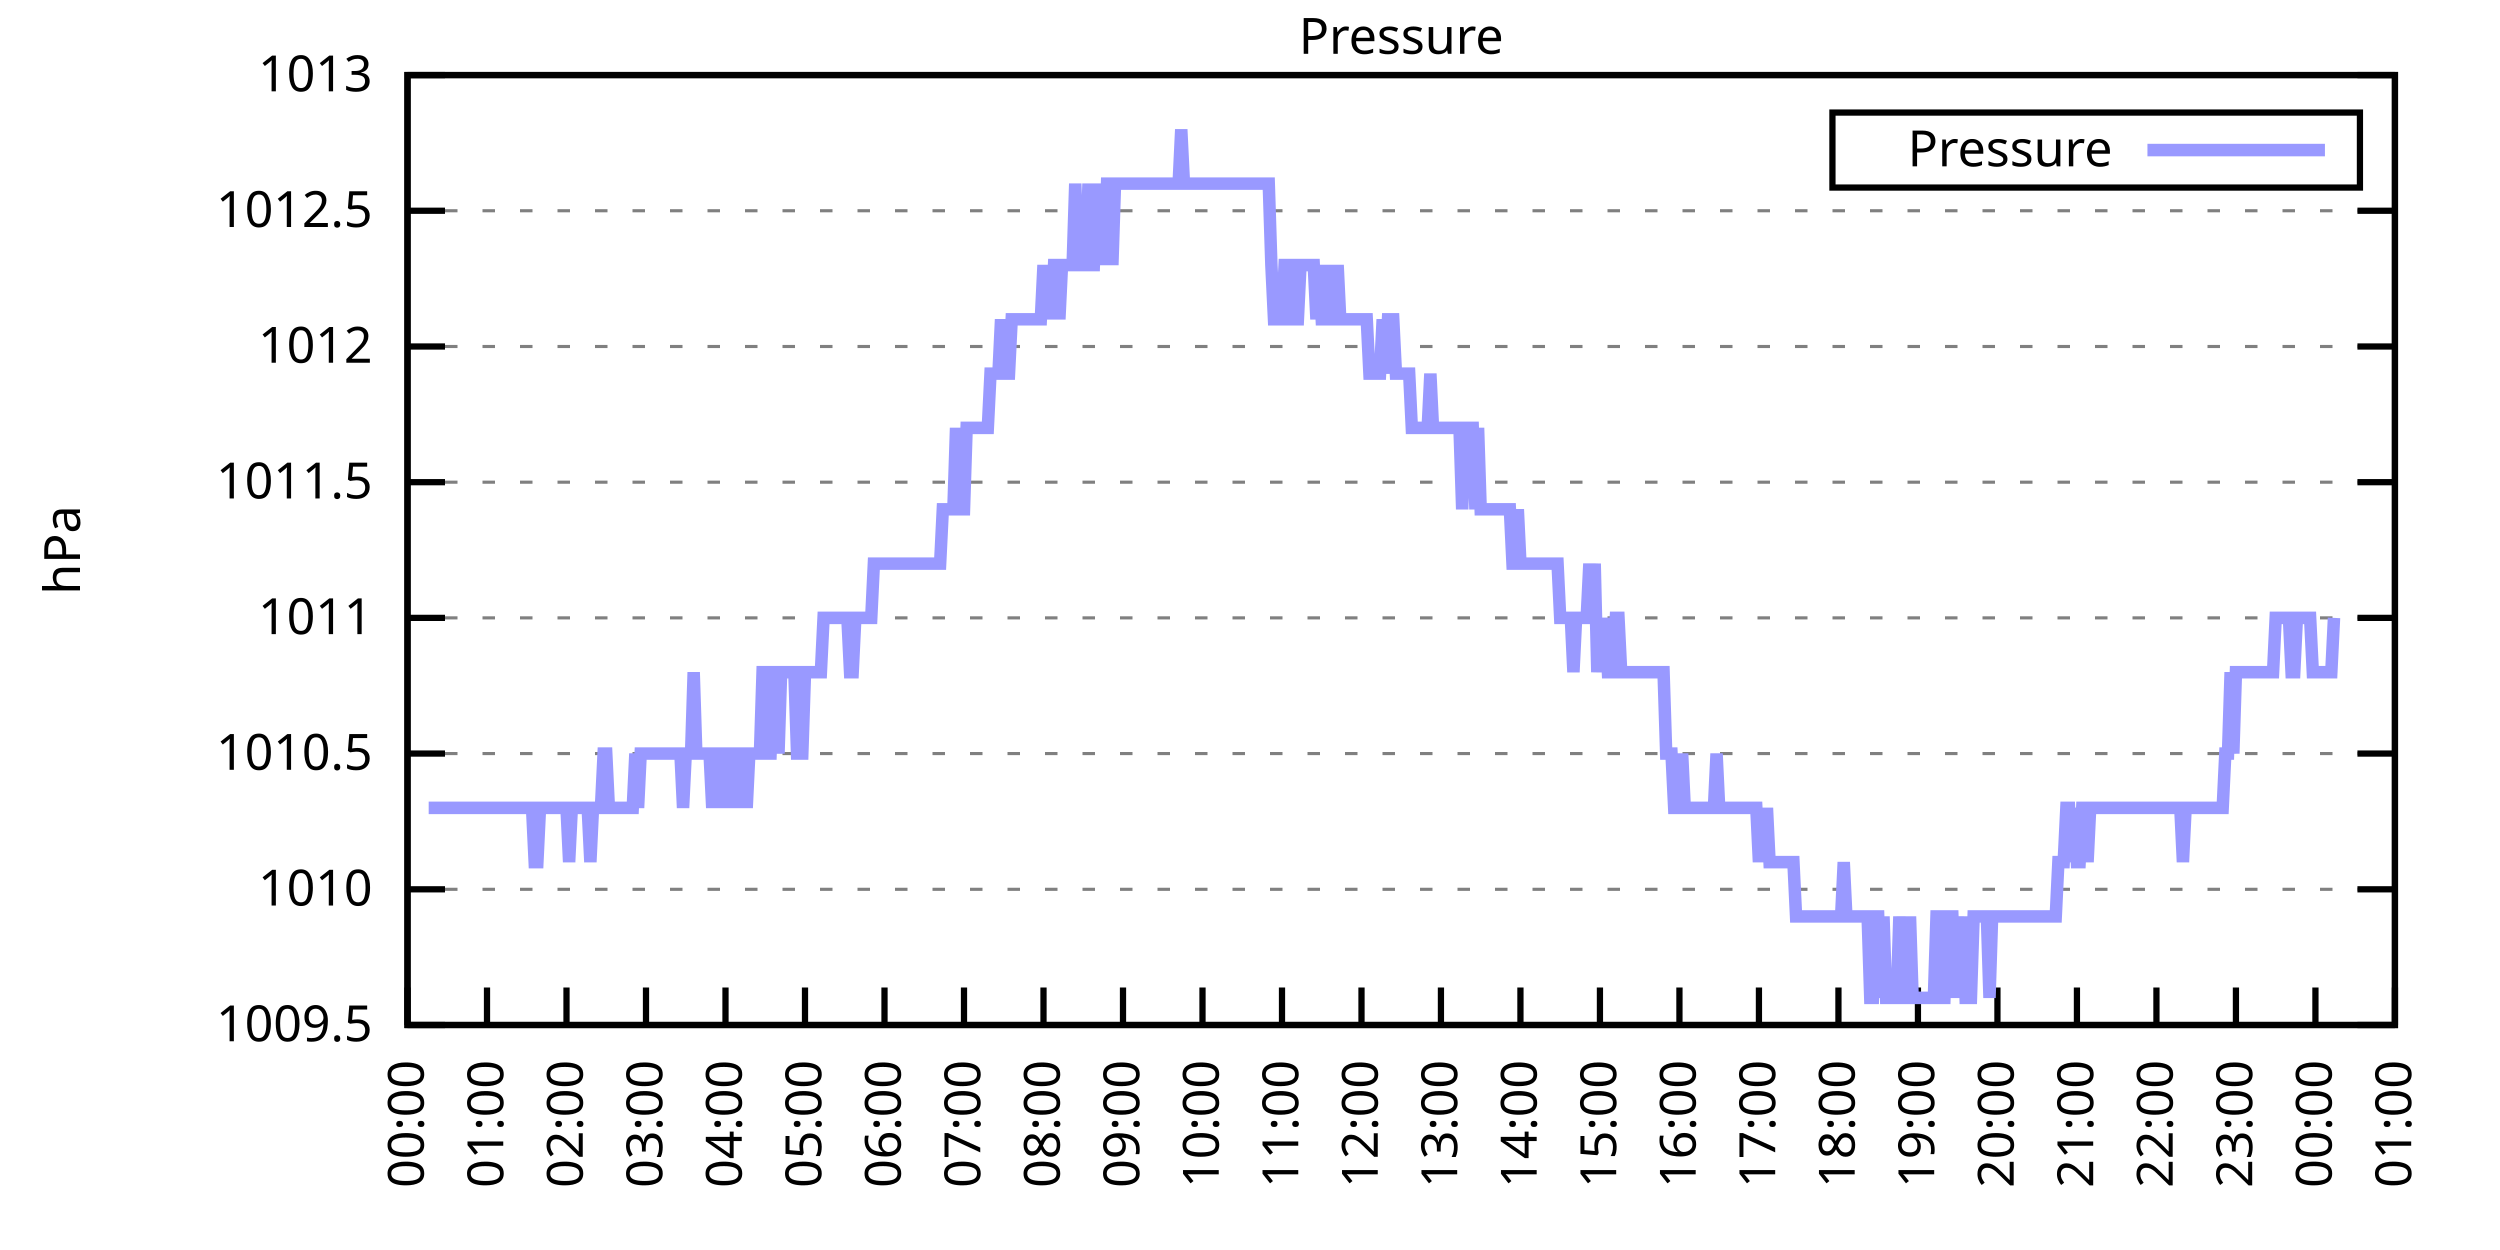
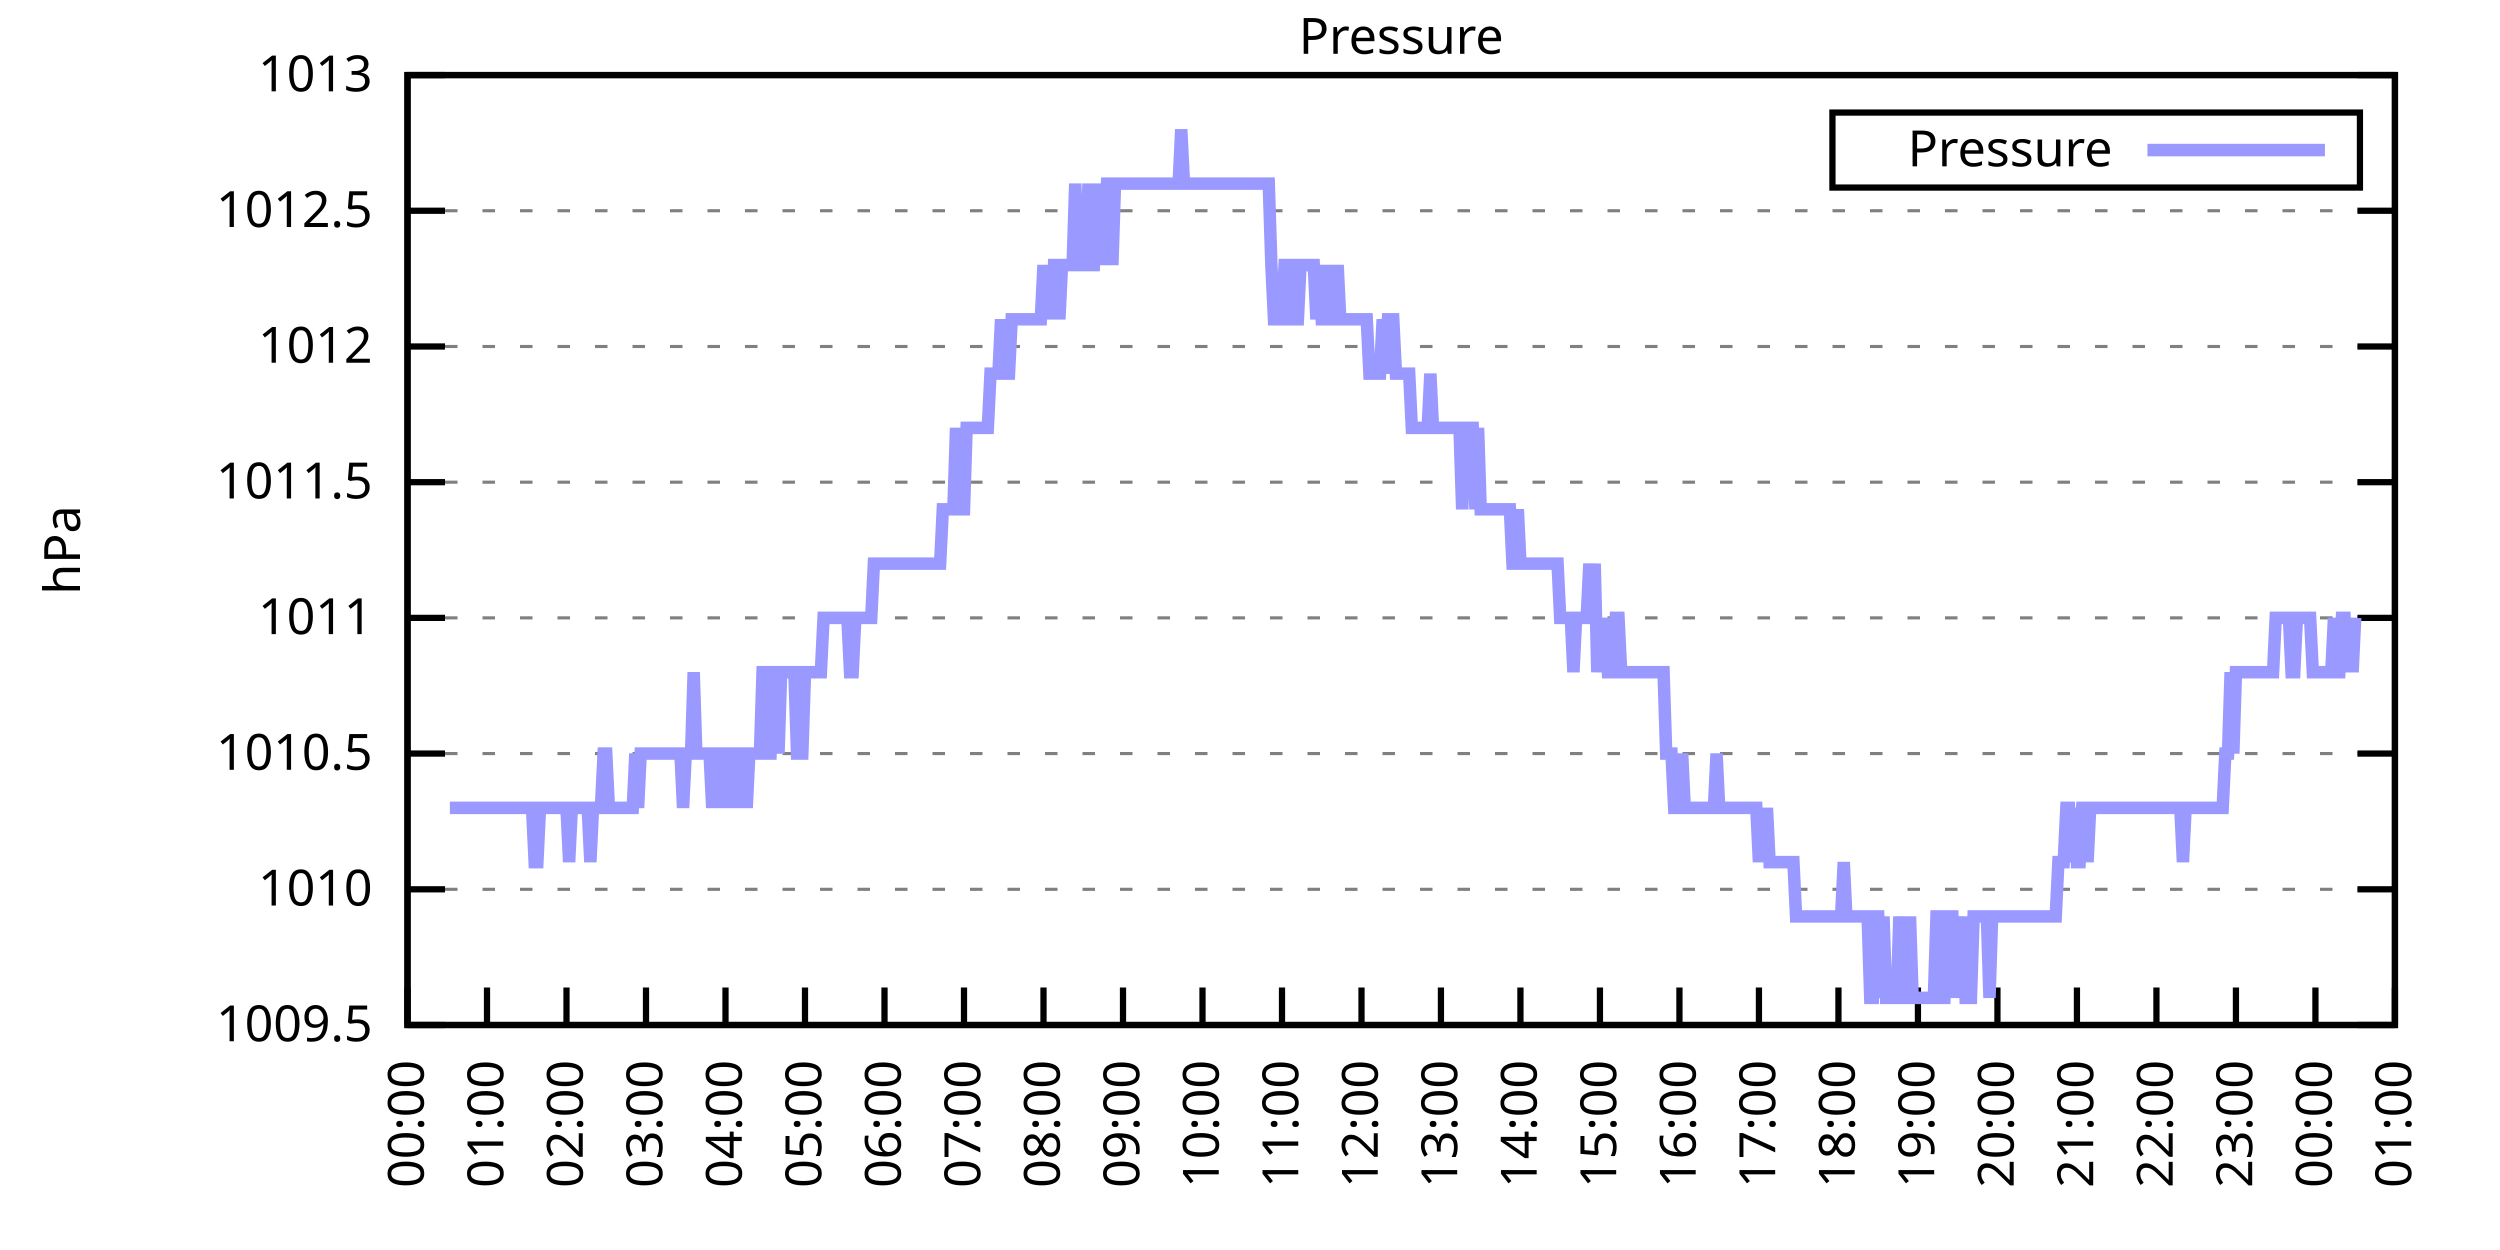
<svg xmlns="http://www.w3.org/2000/svg" xmlns:xlink="http://www.w3.org/1999/xlink" width="400" height="200" viewBox="0 0 400 200">
  <g id="gnuplot_canvas">
    <rect x="0" y="0" width="400" height="200" fill="none" />
    <defs>
      <circle id="gpDot" r="0.5" stroke-width="0.5" stroke="currentColor" />
      <path id="gpPt0" stroke-width="0.333" stroke="currentColor" d="M-1,0 h2 M0,-1 v2" />
      <path id="gpPt1" stroke-width="0.333" stroke="currentColor" d="M-1,-1 L1,1 M1,-1 L-1,1" />
      <path id="gpPt2" stroke-width="0.333" stroke="currentColor" d="M-1,0 L1,0 M0,-1 L0,1 M-1,-1 L1,1 M-1,1 L1,-1" />
      <rect id="gpPt3" stroke-width="0.333" stroke="currentColor" x="-1" y="-1" width="2" height="2" />
      <rect id="gpPt4" stroke-width="0.333" stroke="currentColor" fill="currentColor" x="-1" y="-1" width="2" height="2" />
      <circle id="gpPt5" stroke-width="0.333" stroke="currentColor" cx="0" cy="0" r="1" />
      <use xlink:href="#gpPt5" id="gpPt6" fill="currentColor" stroke="none" />
      <path id="gpPt7" stroke-width="0.333" stroke="currentColor" d="M0,-1.33 L-1.33,0.67 L1.33,0.67 z" />
      <use xlink:href="#gpPt7" id="gpPt8" fill="currentColor" stroke="none" />
      <use xlink:href="#gpPt7" id="gpPt9" stroke="currentColor" transform="rotate(180)" />
      <use xlink:href="#gpPt9" id="gpPt10" fill="currentColor" stroke="none" />
      <use xlink:href="#gpPt3" id="gpPt11" stroke="currentColor" transform="rotate(45)" />
      <use xlink:href="#gpPt11" id="gpPt12" fill="currentColor" stroke="none" />
      <path id="gpPt13" stroke-width="0.333" stroke="currentColor" d="M0,1.330 L1.265,0.411 L0.782,-1.067 L-0.782,-1.076 L-1.265,0.411 z" />
      <use xlink:href="#gpPt13" id="gpPt14" fill="currentColor" stroke="none" />
      <filter id="textbox" filterUnits="objectBoundingBox" x="0" y="0" height="1" width="1">
        <feFlood flood-color="white" flood-opacity="1" result="bgnd" />
        <feComposite in="SourceGraphic" in2="bgnd" operator="atop" />
      </filter>
      <filter id="greybox" filterUnits="objectBoundingBox" x="0" y="0" height="1" width="1">
        <feFlood flood-color="lightgrey" flood-opacity="1" result="grey" />
        <feComposite in="SourceGraphic" in2="grey" operator="atop" />
      </filter>
    </defs>
    <g fill="none" color="white" stroke="currentColor" stroke-width="1.00" stroke-linecap="butt" stroke-linejoin="miter">
</g>
    <g fill="none" color="black" stroke="currentColor" stroke-width="1.00" stroke-linecap="butt" stroke-linejoin="miter">
      <g stroke="none" shape-rendering="crispEdges">
        <polygon fill="rgb(255, 255, 255)" points="65.20,164.00 383.18,164.00 383.18,12.02 65.20,12.02 " />
      </g>
    </g>
    <g fill="none" color="black" stroke="currentColor" stroke-width="1.00" stroke-linecap="butt" stroke-linejoin="miter">
</g>
    <g fill="none" color="black" stroke="black" stroke-width="0.50" stroke-linecap="butt" stroke-linejoin="miter">
</g>
    <g fill="none" color="gray" stroke="currentColor" stroke-width="0.50" stroke-linecap="butt" stroke-linejoin="miter">
      <path stroke="gray" stroke-dasharray="2,4" class="gridline" d="M65.20,164.00 L383.19,164.00  " />
    </g>
    <g fill="none" color="gray" stroke="gray" stroke-width="1.00" stroke-linecap="butt" stroke-linejoin="miter">
</g>
    <g fill="none" color="black" stroke="currentColor" stroke-width="1.00" stroke-linecap="butt" stroke-linejoin="miter">
      <path stroke="black" d="M65.20,164.00 L71.20,164.00 M383.19,164.00 L377.19,164.00  " />
      <g transform="translate(59.60,166.60)" stroke="none" fill="black" font-family="Sans" font-size="8.00" text-anchor="end">
        <text>
          <tspan font-family="Sans"> 1009.5</tspan>
        </text>
      </g>
    </g>
    <g fill="none" color="black" stroke="currentColor" stroke-width="1.00" stroke-linecap="butt" stroke-linejoin="miter">
</g>
    <g fill="none" color="black" stroke="black" stroke-width="0.50" stroke-linecap="butt" stroke-linejoin="miter">
</g>
    <g fill="none" color="gray" stroke="currentColor" stroke-width="0.50" stroke-linecap="butt" stroke-linejoin="miter">
      <path stroke="gray" stroke-dasharray="2,4" class="gridline" d="M65.20,142.29 L383.19,142.29  " />
    </g>
    <g fill="none" color="gray" stroke="gray" stroke-width="1.00" stroke-linecap="butt" stroke-linejoin="miter">
</g>
    <g fill="none" color="black" stroke="currentColor" stroke-width="1.00" stroke-linecap="butt" stroke-linejoin="miter">
      <path stroke="black" d="M65.20,142.29 L71.20,142.29 M383.19,142.29 L377.19,142.29  " />
      <g transform="translate(59.60,144.89)" stroke="none" fill="black" font-family="Sans" font-size="8.00" text-anchor="end">
        <text>
          <tspan font-family="Sans"> 1010</tspan>
        </text>
      </g>
    </g>
    <g fill="none" color="black" stroke="currentColor" stroke-width="1.00" stroke-linecap="butt" stroke-linejoin="miter">
</g>
    <g fill="none" color="black" stroke="black" stroke-width="0.50" stroke-linecap="butt" stroke-linejoin="miter">
</g>
    <g fill="none" color="gray" stroke="currentColor" stroke-width="0.50" stroke-linecap="butt" stroke-linejoin="miter">
      <path stroke="gray" stroke-dasharray="2,4" class="gridline" d="M65.20,120.57 L383.19,120.57  " />
    </g>
    <g fill="none" color="gray" stroke="gray" stroke-width="1.00" stroke-linecap="butt" stroke-linejoin="miter">
</g>
    <g fill="none" color="black" stroke="currentColor" stroke-width="1.00" stroke-linecap="butt" stroke-linejoin="miter">
      <path stroke="black" d="M65.20,120.57 L71.20,120.57 M383.19,120.57 L377.19,120.57  " />
      <g transform="translate(59.60,123.17)" stroke="none" fill="black" font-family="Sans" font-size="8.00" text-anchor="end">
        <text>
          <tspan font-family="Sans"> 1010.5</tspan>
        </text>
      </g>
    </g>
    <g fill="none" color="black" stroke="currentColor" stroke-width="1.00" stroke-linecap="butt" stroke-linejoin="miter">
</g>
    <g fill="none" color="black" stroke="black" stroke-width="0.50" stroke-linecap="butt" stroke-linejoin="miter">
</g>
    <g fill="none" color="gray" stroke="currentColor" stroke-width="0.50" stroke-linecap="butt" stroke-linejoin="miter">
      <path stroke="gray" stroke-dasharray="2,4" class="gridline" d="M65.20,98.86 L383.19,98.86  " />
    </g>
    <g fill="none" color="gray" stroke="gray" stroke-width="1.00" stroke-linecap="butt" stroke-linejoin="miter">
</g>
    <g fill="none" color="black" stroke="currentColor" stroke-width="1.00" stroke-linecap="butt" stroke-linejoin="miter">
      <path stroke="black" d="M65.20,98.86 L71.20,98.86 M383.19,98.86 L377.19,98.86  " />
      <g transform="translate(59.60,101.46)" stroke="none" fill="black" font-family="Sans" font-size="8.00" text-anchor="end">
        <text>
          <tspan font-family="Sans"> 1011</tspan>
        </text>
      </g>
    </g>
    <g fill="none" color="black" stroke="currentColor" stroke-width="1.00" stroke-linecap="butt" stroke-linejoin="miter">
</g>
    <g fill="none" color="black" stroke="black" stroke-width="0.50" stroke-linecap="butt" stroke-linejoin="miter">
</g>
    <g fill="none" color="gray" stroke="currentColor" stroke-width="0.50" stroke-linecap="butt" stroke-linejoin="miter">
      <path stroke="gray" stroke-dasharray="2,4" class="gridline" d="M65.20,77.15 L383.19,77.15  " />
    </g>
    <g fill="none" color="gray" stroke="gray" stroke-width="1.00" stroke-linecap="butt" stroke-linejoin="miter">
</g>
    <g fill="none" color="black" stroke="currentColor" stroke-width="1.00" stroke-linecap="butt" stroke-linejoin="miter">
      <path stroke="black" d="M65.20,77.15 L71.20,77.15 M383.19,77.15 L377.19,77.15  " />
      <g transform="translate(59.60,79.75)" stroke="none" fill="black" font-family="Sans" font-size="8.00" text-anchor="end">
        <text>
          <tspan font-family="Sans"> 1011.5</tspan>
        </text>
      </g>
    </g>
    <g fill="none" color="black" stroke="currentColor" stroke-width="1.00" stroke-linecap="butt" stroke-linejoin="miter">
</g>
    <g fill="none" color="black" stroke="black" stroke-width="0.50" stroke-linecap="butt" stroke-linejoin="miter">
</g>
    <g fill="none" color="gray" stroke="currentColor" stroke-width="0.50" stroke-linecap="butt" stroke-linejoin="miter">
      <path stroke="gray" stroke-dasharray="2,4" class="gridline" d="M65.20,55.44 L383.19,55.44  " />
    </g>
    <g fill="none" color="gray" stroke="gray" stroke-width="1.00" stroke-linecap="butt" stroke-linejoin="miter">
</g>
    <g fill="none" color="black" stroke="currentColor" stroke-width="1.00" stroke-linecap="butt" stroke-linejoin="miter">
      <path stroke="black" d="M65.20,55.44 L71.20,55.44 M383.19,55.44 L377.19,55.44  " />
      <g transform="translate(59.60,58.04)" stroke="none" fill="black" font-family="Sans" font-size="8.00" text-anchor="end">
        <text>
          <tspan font-family="Sans"> 1012</tspan>
        </text>
      </g>
    </g>
    <g fill="none" color="black" stroke="currentColor" stroke-width="1.00" stroke-linecap="butt" stroke-linejoin="miter">
</g>
    <g fill="none" color="black" stroke="black" stroke-width="0.50" stroke-linecap="butt" stroke-linejoin="miter">
</g>
    <g fill="none" color="gray" stroke="currentColor" stroke-width="0.50" stroke-linecap="butt" stroke-linejoin="miter">
      <path stroke="gray" stroke-dasharray="2,4" class="gridline" d="M65.20,33.72 L383.19,33.72  " />
    </g>
    <g fill="none" color="gray" stroke="gray" stroke-width="1.00" stroke-linecap="butt" stroke-linejoin="miter">
</g>
    <g fill="none" color="black" stroke="currentColor" stroke-width="1.00" stroke-linecap="butt" stroke-linejoin="miter">
      <path stroke="black" d="M65.20,33.72 L71.20,33.72 M383.19,33.72 L377.19,33.72  " />
      <g transform="translate(59.60,36.32)" stroke="none" fill="black" font-family="Sans" font-size="8.00" text-anchor="end">
        <text>
          <tspan font-family="Sans"> 1012.5</tspan>
        </text>
      </g>
    </g>
    <g fill="none" color="black" stroke="currentColor" stroke-width="1.00" stroke-linecap="butt" stroke-linejoin="miter">
</g>
    <g fill="none" color="black" stroke="black" stroke-width="0.50" stroke-linecap="butt" stroke-linejoin="miter">
</g>
    <g fill="none" color="gray" stroke="currentColor" stroke-width="0.50" stroke-linecap="butt" stroke-linejoin="miter">
      <path stroke="gray" stroke-dasharray="2,4" class="gridline" d="M65.20,12.01 L383.19,12.01  " />
    </g>
    <g fill="none" color="gray" stroke="gray" stroke-width="1.00" stroke-linecap="butt" stroke-linejoin="miter">
</g>
    <g fill="none" color="black" stroke="currentColor" stroke-width="1.00" stroke-linecap="butt" stroke-linejoin="miter">
      <path stroke="black" d="M65.20,12.01 L71.20,12.01 M383.19,12.01 L377.19,12.01  " />
      <g transform="translate(59.60,14.61)" stroke="none" fill="black" font-family="Sans" font-size="8.00" text-anchor="end">
        <text>
          <tspan font-family="Sans"> 1013</tspan>
        </text>
      </g>
    </g>
    <g fill="none" color="black" stroke="currentColor" stroke-width="1.00" stroke-linecap="butt" stroke-linejoin="miter">
      <path stroke="black" d="M65.20,164.00 L65.20,158.00  " />
      <g transform="translate(67.80,169.60) rotate(270.00)" stroke="none" fill="black" font-family="Sans" font-size="8.00" text-anchor="end">
        <text>
          <tspan font-family="Sans">00:00</tspan>
        </text>
      </g>
    </g>
    <g fill="none" color="black" stroke="currentColor" stroke-width="1.00" stroke-linecap="butt" stroke-linejoin="miter">
      <path stroke="black" d="M77.92,164.00 L77.92,158.00  " />
      <g transform="translate(80.52,169.60) rotate(270.00)" stroke="none" fill="black" font-family="Sans" font-size="8.00" text-anchor="end">
        <text>
          <tspan font-family="Sans">01:00</tspan>
        </text>
      </g>
    </g>
    <g fill="none" color="black" stroke="currentColor" stroke-width="1.00" stroke-linecap="butt" stroke-linejoin="miter">
      <path stroke="black" d="M90.64,164.00 L90.64,158.00  " />
      <g transform="translate(93.24,169.60) rotate(270.00)" stroke="none" fill="black" font-family="Sans" font-size="8.00" text-anchor="end">
        <text>
          <tspan font-family="Sans">02:00</tspan>
        </text>
      </g>
    </g>
    <g fill="none" color="black" stroke="currentColor" stroke-width="1.00" stroke-linecap="butt" stroke-linejoin="miter">
      <path stroke="black" d="M103.36,164.00 L103.36,158.00  " />
      <g transform="translate(105.96,169.60) rotate(270.00)" stroke="none" fill="black" font-family="Sans" font-size="8.00" text-anchor="end">
        <text>
          <tspan font-family="Sans">03:00</tspan>
        </text>
      </g>
    </g>
    <g fill="none" color="black" stroke="currentColor" stroke-width="1.00" stroke-linecap="butt" stroke-linejoin="miter">
      <path stroke="black" d="M116.08,164.00 L116.08,158.00  " />
      <g transform="translate(118.68,169.60) rotate(270.00)" stroke="none" fill="black" font-family="Sans" font-size="8.00" text-anchor="end">
        <text>
          <tspan font-family="Sans">04:00</tspan>
        </text>
      </g>
    </g>
    <g fill="none" color="black" stroke="currentColor" stroke-width="1.00" stroke-linecap="butt" stroke-linejoin="miter">
      <path stroke="black" d="M128.80,164.00 L128.80,158.00  " />
      <g transform="translate(131.40,169.60) rotate(270.00)" stroke="none" fill="black" font-family="Sans" font-size="8.00" text-anchor="end">
        <text>
          <tspan font-family="Sans">05:00</tspan>
        </text>
      </g>
    </g>
    <g fill="none" color="black" stroke="currentColor" stroke-width="1.00" stroke-linecap="butt" stroke-linejoin="miter">
      <path stroke="black" d="M141.52,164.00 L141.52,158.00  " />
      <g transform="translate(144.12,169.60) rotate(270.00)" stroke="none" fill="black" font-family="Sans" font-size="8.00" text-anchor="end">
        <text>
          <tspan font-family="Sans">06:00</tspan>
        </text>
      </g>
    </g>
    <g fill="none" color="black" stroke="currentColor" stroke-width="1.00" stroke-linecap="butt" stroke-linejoin="miter">
      <path stroke="black" d="M154.24,164.00 L154.24,158.00  " />
      <g transform="translate(156.84,169.60) rotate(270.00)" stroke="none" fill="black" font-family="Sans" font-size="8.00" text-anchor="end">
        <text>
          <tspan font-family="Sans">07:00</tspan>
        </text>
      </g>
    </g>
    <g fill="none" color="black" stroke="currentColor" stroke-width="1.00" stroke-linecap="butt" stroke-linejoin="miter">
      <path stroke="black" d="M166.96,164.00 L166.96,158.00  " />
      <g transform="translate(169.56,169.60) rotate(270.00)" stroke="none" fill="black" font-family="Sans" font-size="8.00" text-anchor="end">
        <text>
          <tspan font-family="Sans">08:00</tspan>
        </text>
      </g>
    </g>
    <g fill="none" color="black" stroke="currentColor" stroke-width="1.00" stroke-linecap="butt" stroke-linejoin="miter">
      <path stroke="black" d="M179.68,164.00 L179.68,158.00  " />
      <g transform="translate(182.28,169.60) rotate(270.00)" stroke="none" fill="black" font-family="Sans" font-size="8.00" text-anchor="end">
        <text>
          <tspan font-family="Sans">09:00</tspan>
        </text>
      </g>
    </g>
    <g fill="none" color="black" stroke="currentColor" stroke-width="1.00" stroke-linecap="butt" stroke-linejoin="miter">
      <path stroke="black" d="M192.40,164.00 L192.40,158.00  " />
      <g transform="translate(195.00,169.60) rotate(270.00)" stroke="none" fill="black" font-family="Sans" font-size="8.00" text-anchor="end">
        <text>
          <tspan font-family="Sans">10:00</tspan>
        </text>
      </g>
    </g>
    <g fill="none" color="black" stroke="currentColor" stroke-width="1.00" stroke-linecap="butt" stroke-linejoin="miter">
      <path stroke="black" d="M205.12,164.00 L205.12,158.00  " />
      <g transform="translate(207.72,169.60) rotate(270.00)" stroke="none" fill="black" font-family="Sans" font-size="8.00" text-anchor="end">
        <text>
          <tspan font-family="Sans">11:00</tspan>
        </text>
      </g>
    </g>
    <g fill="none" color="black" stroke="currentColor" stroke-width="1.00" stroke-linecap="butt" stroke-linejoin="miter">
      <path stroke="black" d="M217.84,164.00 L217.84,158.00  " />
      <g transform="translate(220.44,169.60) rotate(270.00)" stroke="none" fill="black" font-family="Sans" font-size="8.00" text-anchor="end">
        <text>
          <tspan font-family="Sans">12:00</tspan>
        </text>
      </g>
    </g>
    <g fill="none" color="black" stroke="currentColor" stroke-width="1.00" stroke-linecap="butt" stroke-linejoin="miter">
      <path stroke="black" d="M230.55,164.00 L230.55,158.00  " />
      <g transform="translate(233.15,169.60) rotate(270.00)" stroke="none" fill="black" font-family="Sans" font-size="8.00" text-anchor="end">
        <text>
          <tspan font-family="Sans">13:00</tspan>
        </text>
      </g>
    </g>
    <g fill="none" color="black" stroke="currentColor" stroke-width="1.00" stroke-linecap="butt" stroke-linejoin="miter">
      <path stroke="black" d="M243.27,164.00 L243.27,158.00  " />
      <g transform="translate(245.87,169.60) rotate(270.00)" stroke="none" fill="black" font-family="Sans" font-size="8.00" text-anchor="end">
        <text>
          <tspan font-family="Sans">14:00</tspan>
        </text>
      </g>
    </g>
    <g fill="none" color="black" stroke="currentColor" stroke-width="1.00" stroke-linecap="butt" stroke-linejoin="miter">
      <path stroke="black" d="M255.99,164.00 L255.99,158.00  " />
      <g transform="translate(258.59,169.60) rotate(270.00)" stroke="none" fill="black" font-family="Sans" font-size="8.00" text-anchor="end">
        <text>
          <tspan font-family="Sans">15:00</tspan>
        </text>
      </g>
    </g>
    <g fill="none" color="black" stroke="currentColor" stroke-width="1.00" stroke-linecap="butt" stroke-linejoin="miter">
      <path stroke="black" d="M268.71,164.00 L268.71,158.00  " />
      <g transform="translate(271.31,169.60) rotate(270.00)" stroke="none" fill="black" font-family="Sans" font-size="8.00" text-anchor="end">
        <text>
          <tspan font-family="Sans">16:00</tspan>
        </text>
      </g>
    </g>
    <g fill="none" color="black" stroke="currentColor" stroke-width="1.00" stroke-linecap="butt" stroke-linejoin="miter">
      <path stroke="black" d="M281.43,164.00 L281.43,158.00  " />
      <g transform="translate(284.03,169.60) rotate(270.00)" stroke="none" fill="black" font-family="Sans" font-size="8.00" text-anchor="end">
        <text>
          <tspan font-family="Sans">17:00</tspan>
        </text>
      </g>
    </g>
    <g fill="none" color="black" stroke="currentColor" stroke-width="1.00" stroke-linecap="butt" stroke-linejoin="miter">
      <path stroke="black" d="M294.15,164.00 L294.15,158.00  " />
      <g transform="translate(296.75,169.60) rotate(270.00)" stroke="none" fill="black" font-family="Sans" font-size="8.00" text-anchor="end">
        <text>
          <tspan font-family="Sans">18:00</tspan>
        </text>
      </g>
    </g>
    <g fill="none" color="black" stroke="currentColor" stroke-width="1.00" stroke-linecap="butt" stroke-linejoin="miter">
      <path stroke="black" d="M306.87,164.00 L306.87,158.00  " />
      <g transform="translate(309.47,169.60) rotate(270.00)" stroke="none" fill="black" font-family="Sans" font-size="8.00" text-anchor="end">
        <text>
          <tspan font-family="Sans">19:00</tspan>
        </text>
      </g>
    </g>
    <g fill="none" color="black" stroke="currentColor" stroke-width="1.00" stroke-linecap="butt" stroke-linejoin="miter">
      <path stroke="black" d="M319.59,164.00 L319.59,158.00  " />
      <g transform="translate(322.19,169.60) rotate(270.00)" stroke="none" fill="black" font-family="Sans" font-size="8.00" text-anchor="end">
        <text>
          <tspan font-family="Sans">20:00</tspan>
        </text>
      </g>
    </g>
    <g fill="none" color="black" stroke="currentColor" stroke-width="1.00" stroke-linecap="butt" stroke-linejoin="miter">
      <path stroke="black" d="M332.31,164.00 L332.31,158.00  " />
      <g transform="translate(334.91,169.60) rotate(270.00)" stroke="none" fill="black" font-family="Sans" font-size="8.00" text-anchor="end">
        <text>
          <tspan font-family="Sans">21:00</tspan>
        </text>
      </g>
    </g>
    <g fill="none" color="black" stroke="currentColor" stroke-width="1.00" stroke-linecap="butt" stroke-linejoin="miter">
      <path stroke="black" d="M345.03,164.00 L345.03,158.00  " />
      <g transform="translate(347.63,169.60) rotate(270.00)" stroke="none" fill="black" font-family="Sans" font-size="8.00" text-anchor="end">
        <text>
          <tspan font-family="Sans">22:00</tspan>
        </text>
      </g>
    </g>
    <g fill="none" color="black" stroke="currentColor" stroke-width="1.00" stroke-linecap="butt" stroke-linejoin="miter">
      <path stroke="black" d="M357.75,164.00 L357.75,158.00  " />
      <g transform="translate(360.35,169.60) rotate(270.00)" stroke="none" fill="black" font-family="Sans" font-size="8.00" text-anchor="end">
        <text>
          <tspan font-family="Sans">23:00</tspan>
        </text>
      </g>
    </g>
    <g fill="none" color="black" stroke="currentColor" stroke-width="1.00" stroke-linecap="butt" stroke-linejoin="miter">
      <path stroke="black" d="M370.47,164.00 L370.47,158.00  " />
      <g transform="translate(373.07,169.60) rotate(270.00)" stroke="none" fill="black" font-family="Sans" font-size="8.00" text-anchor="end">
        <text>
          <tspan font-family="Sans">00:00</tspan>
        </text>
      </g>
    </g>
    <g fill="none" color="black" stroke="currentColor" stroke-width="1.00" stroke-linecap="butt" stroke-linejoin="miter">
      <path stroke="black" d="M383.19,164.00 L383.19,158.00  " />
      <g transform="translate(385.79,169.60) rotate(270.00)" stroke="none" fill="black" font-family="Sans" font-size="8.00" text-anchor="end">
        <text>
          <tspan font-family="Sans">01:00</tspan>
        </text>
      </g>
    </g>
    <g fill="none" color="black" stroke="currentColor" stroke-width="1.00" stroke-linecap="butt" stroke-linejoin="miter">
</g>
    <g fill="none" color="black" stroke="currentColor" stroke-width="1.00" stroke-linecap="butt" stroke-linejoin="miter">
      <path stroke="black" d="M65.20,12.01 L65.20,164.00 L383.19,164.00 L383.19,12.01 L65.20,12.01 Z  " />
    </g>
    <g fill="none" color="black" stroke="currentColor" stroke-width="1.00" stroke-linecap="butt" stroke-linejoin="miter">
</g>
    <g fill="none" color="black" stroke="currentColor" stroke-width="1.00" stroke-linecap="butt" stroke-linejoin="miter">
      <path stroke="black" d="M293.19,30.01 L293.19,18.01 L377.59,18.01 L377.59,30.01 L293.19,30.01 Z  " />
    </g>
    <g id="Pressure_plot_1">
      <g fill="none" color="white" stroke="black" stroke-width="2.00" stroke-linecap="butt" stroke-linejoin="miter">
</g>
      <g fill="none" color="black" stroke="currentColor" stroke-width="2.00" stroke-linecap="butt" stroke-linejoin="miter">
        <g transform="translate(337.99,26.61)" stroke="none" fill="black" font-family="Sans" font-size="8.00" text-anchor="end">
          <text>
            <tspan font-family="Sans">Pressure</tspan>
          </text>
        </g>
      </g>
      <g fill="none" color="black" stroke="currentColor" stroke-width="2.00" stroke-linecap="butt" stroke-linejoin="miter">
-         <path stroke="rgb(153, 153, 255)" d="M343.59,24.01 L371.99,24.01 M68.59,129.26 L69.02,129.26 L69.44,129.26 L69.86,129.26 L70.29,129.26 L70.71,129.26   L71.14,129.26 L71.56,129.26 L71.98,129.26 L72.41,129.26 L72.83,129.26 L73.26,129.26 L73.68,129.26 L74.10,129.26   L74.53,129.26 L74.95,129.26 L75.38,129.26 L75.80,129.26 L76.22,129.26 L76.65,129.26 L77.07,129.26 L77.50,129.26   L77.92,129.26 L78.34,129.26 L78.77,129.26 L79.19,129.26 L79.62,129.26 L80.04,129.26 L80.46,129.26 L80.89,129.26   L81.31,129.26 L81.74,129.26 L82.16,129.26 L82.58,129.26 L83.01,129.26 L83.43,129.26 L83.86,129.26 L84.28,129.26   L84.70,129.26 L85.13,129.26 L85.55,137.94 L85.98,137.94 L86.40,129.26 L86.82,129.26 L87.25,129.26 L87.67,129.26   L88.10,129.26 L88.52,129.26 L88.94,129.26 L89.37,129.26 L89.79,129.26 L90.22,129.26 L90.64,129.26 L91.06,137.94   L91.49,129.26 L91.91,129.26 L92.34,129.26 L92.76,129.26 L93.18,129.26 L93.61,129.26 L94.03,129.26 L94.46,137.94   L94.88,129.26 L95.30,129.26 L95.73,129.26 L96.15,129.26 L96.58,120.57 L97.00,120.57 L97.42,129.26 L97.85,129.26   L98.27,129.26 L98.69,129.26 L99.12,129.26 L99.54,129.26 L99.97,129.26 L100.39,129.26 L100.81,129.26 L101.24,129.26   L101.66,120.57 L102.09,129.26 L102.51,120.57 L102.93,120.57 L103.36,120.57 L103.78,120.57 L104.21,120.57 L104.63,120.57   L105.05,120.57 L105.48,120.57 L105.90,120.57 L106.33,120.57 L106.75,120.57 L107.17,120.57 L107.60,120.57 L108.02,120.57   L108.45,120.57 L108.87,120.57 L109.29,129.26 L109.72,120.57 L110.14,120.57 L110.57,120.57 L110.99,107.55 L111.41,120.57   L111.84,120.57 L112.26,120.57 L112.69,120.57 L113.11,120.57 L113.53,120.57 L113.96,129.26 L114.38,120.57 L114.81,129.26   L115.23,120.57 L115.65,120.57 L116.08,129.26 L116.50,120.57 L116.93,120.57 L117.35,129.26 L117.77,120.57 L118.20,129.26   L118.62,120.57 L119.05,120.57 L119.47,129.26 L119.89,120.57 L120.32,120.57 L120.74,120.57 L121.17,120.57 L121.59,120.57   L122.01,107.55 L122.44,107.55 L122.86,120.57 L123.29,120.57 L123.71,107.55 L124.13,107.55 L124.56,120.57 L124.98,107.55   L125.41,107.55 L125.83,107.55 L126.25,107.55 L126.68,107.55 L127.10,107.55 L127.53,120.57 L127.95,120.57 L128.37,120.57   L128.80,107.55 L129.22,107.55 L129.65,107.55 L130.07,107.55 L130.49,107.55 L130.92,107.55 L131.34,107.55 L131.77,98.86   L132.19,98.86 L132.61,98.86 L133.04,98.86 L133.46,98.86 L133.89,98.86 L134.31,98.86 L134.73,98.86 L135.16,98.86   L135.58,98.86 L136.01,107.55 L136.43,107.55 L136.85,98.86 L137.28,98.86 L137.70,98.86 L138.13,98.86 L138.55,98.86   L138.97,98.86 L139.40,98.86 L139.82,90.18 L140.25,90.18 L140.67,90.18 L141.09,90.18 L141.52,90.18 L141.94,90.18   L142.37,90.18 L142.79,90.18 L143.21,90.18 L143.64,90.18 L144.06,90.18 L144.49,90.18 L144.91,90.18 L145.33,90.18   L145.76,90.18 L146.18,90.18 L146.61,90.18 L147.03,90.18 L147.45,90.18 L147.88,90.18 L148.30,90.18 L148.73,90.18   L149.15,90.18 L149.57,90.18 L150.00,90.18 L150.42,90.18 L150.85,81.49 L151.27,81.49 L151.69,81.49 L152.12,81.49   L152.54,81.49 L152.97,68.46 L153.39,81.49 L153.81,81.49 L154.24,81.49 L154.66,68.46 L155.09,68.46 L155.51,68.46   L155.93,68.46 L156.36,68.46 L156.78,68.46 L157.21,68.46 L157.63,68.46 L158.05,68.46 L158.48,59.78 L158.90,59.78   L159.33,59.78 L159.75,59.78 L160.17,51.09 L160.60,59.78 L161.02,59.78 L161.44,59.78 L161.87,51.09 L162.29,51.09   L162.72,51.09 L163.14,51.09 L163.56,51.09 L163.99,51.09 L164.41,51.09 L164.84,51.09 L165.26,51.09 L165.68,51.09   L166.11,51.09 L166.53,51.09 L166.96,42.41 L167.38,51.09 L167.80,42.41 L168.23,51.09 L168.65,42.41 L169.08,42.41   L169.50,51.09 L169.92,42.41 L170.35,42.41 L170.77,42.41 L171.20,42.41 L171.62,42.41 L172.04,29.38 L172.47,42.41   L172.89,42.41 L173.32,42.41 L173.74,42.41 L174.16,29.38 L174.59,42.41 L175.01,42.41 L175.44,29.38 L175.86,42.41   L176.28,29.38 L176.71,42.41 L177.13,29.38 L177.56,29.38 L177.98,42.41 L178.40,29.38 L178.83,29.38 L179.25,29.38   L179.68,29.38 L180.10,29.38 L180.52,29.38 L180.95,29.38 L181.37,29.38 L181.80,29.38 L182.22,29.38 L182.64,29.38   L183.07,29.38 L183.49,29.38 L183.92,29.38 L184.34,29.38 L184.76,29.38 L185.19,29.38 L185.61,29.38 L186.04,29.38   L186.46,29.38 L186.88,29.38 L187.31,29.38 L187.73,29.38 L188.16,29.38 L188.58,29.38 L189.00,20.70 L189.43,29.38   L189.85,29.38 L190.28,29.38 L190.70,29.38 L191.12,29.38 L191.55,29.38 L191.97,29.38 L192.40,29.38 L192.82,29.38   L193.24,29.38 L193.67,29.38 L194.09,29.38 L194.52,29.38 L194.94,29.38 L195.36,29.38 L195.79,29.38 L196.21,29.38   L196.64,29.38 L197.06,29.38 L197.48,29.38 L197.91,29.38 L198.33,29.38 L198.76,29.38 L199.18,29.38 L199.60,29.38   L200.03,29.38 L200.45,29.38 L200.88,29.38 L201.30,29.38 L201.72,29.38 L202.15,29.38 L202.57,29.38 L203.00,29.38   L203.42,42.41 L203.84,51.09 L204.27,51.09 L204.69,51.09 L205.12,51.09 L205.54,42.41 L205.96,42.41 L206.39,42.41   L206.81,51.09 L207.24,51.09 L207.66,51.09 L208.08,42.41 L208.51,42.41 L208.93,42.41 L209.36,42.41 L209.78,42.41   L210.20,42.41 L210.63,51.09 L211.05,42.41 L211.48,51.09 L211.90,51.09 L212.32,42.41 L212.75,51.09 L213.17,51.09   L213.60,51.09 L214.02,42.41 L214.44,51.09 L214.87,51.09 L215.29,51.09 L215.72,51.09 L216.14,51.09 L216.56,51.09   L216.99,51.09 L217.41,51.09 L217.84,51.09 L218.26,51.09 L218.68,51.09 L219.11,59.78 L219.53,59.78 L219.96,59.78   L220.38,59.78 L220.80,59.78 L221.23,51.09 L221.65,59.78 L222.08,51.09 L222.50,51.09 L222.92,51.09 L223.35,59.78   L223.77,59.78 L224.20,59.78 L224.62,59.78 L225.04,59.78 L225.47,59.78 L225.89,68.46 L226.31,68.46 L226.74,68.46   L227.16,68.46 L227.59,68.46 L228.01,68.46 L228.43,68.46 L228.86,59.78 L229.28,68.46 L229.71,68.46 L230.13,68.46   L230.55,68.46 L230.98,68.46 L231.40,68.46 L231.83,68.46 L232.25,68.46 L232.67,68.46 L233.10,68.46 L233.52,68.46   L233.95,81.49 L234.37,68.46 L234.79,68.46 L235.22,68.46 L235.64,68.46 L236.07,81.49 L236.49,68.46 L236.91,81.49   L237.34,81.49 L237.76,81.49 L238.19,81.49 L238.61,81.49 L239.03,81.49 L239.46,81.49 L239.88,81.49 L240.31,81.49   L240.73,81.49 L241.15,81.49 L241.58,81.49 L242.00,90.18 L242.43,90.18 L242.85,81.49 L243.27,90.18 L243.70,90.18   L244.12,90.18 L244.55,90.18 L244.97,90.18 L245.39,90.18 L245.82,90.18 L246.24,90.18 L246.67,90.18 L247.09,90.18   L247.51,90.18 L247.94,90.18 L248.36,90.18 L248.79,90.18 L249.21,90.18 L249.63,98.86 L250.06,98.86 L250.48,98.86   L250.91,98.86 L251.33,98.86 L251.75,107.55 L252.18,98.86 L252.60,98.86 L253.03,98.86 L253.45,98.86 L253.87,98.86   L254.30,90.18 L254.72,98.86 L255.15,90.18 L255.57,107.55 L255.99,98.86 L256.42,107.55 L256.84,98.86 L257.27,107.55   L257.69,107.55 L258.11,107.55 L258.54,98.86 L258.96,98.86 L259.39,107.55 L259.81,107.55 L260.23,107.55 L260.66,107.55   L261.08,107.55 L261.51,107.55 L261.93,107.55 L262.35,107.55 L262.78,107.55 L263.20,107.55 L263.63,107.55 L264.05,107.55   L264.47,107.55 L264.90,107.55 L265.32,107.55 L265.75,107.55 L266.17,107.55 L266.59,120.57 L267.02,120.57 L267.44,120.57   L267.87,129.26 L268.29,129.26 L268.71,129.26 L269.14,120.57 L269.56,129.26 L269.99,129.26 L270.41,129.26 L270.83,129.26   L271.26,129.26 L271.68,129.26 L272.11,129.26 L272.53,129.26 L272.95,129.26 L273.38,129.26 L273.80,129.26 L274.23,129.26   L274.65,120.57 L275.07,129.26 L275.50,129.26 L275.92,129.26 L276.35,129.26 L276.77,129.26 L277.19,129.26 L277.62,129.26   L278.04,129.26 L278.47,129.26 L278.89,129.26 L279.31,129.26 L279.74,129.26 L280.16,129.26 L280.59,129.26 L281.01,129.26   L281.43,137.94 L281.86,129.26 L282.28,137.94 L282.71,129.26 L283.13,137.94 L283.55,137.94 L283.98,137.94 L284.40,137.94   L284.83,137.94 L285.25,137.94 L285.67,137.94 L286.10,137.94 L286.52,137.94 L286.95,137.94 L287.37,146.63 L287.79,146.63   L288.22,146.63 L288.64,146.63 L289.06,146.63 L289.49,146.63 L289.91,146.63 L290.34,146.63 L290.76,146.63 L291.18,146.63   L291.61,146.63 L292.03,146.63 L292.46,146.63 L292.88,146.63 L293.30,146.63 L293.73,146.63 L294.15,146.63 L294.58,146.63   L295.00,137.94 L295.42,146.63 L295.85,146.63 L296.27,146.63 L296.70,146.63 L297.12,146.63 L297.54,146.63 L297.97,146.63   L298.82,146.63 L299.24,159.66 L299.66,159.66 L300.09,146.63 L300.51,146.63 L300.94,159.66 L301.36,146.63 L301.78,159.66   L302.21,159.66 L302.63,159.66 L303.06,159.66 L303.48,159.66 L303.90,146.63 L304.33,159.66 L304.75,159.66 L305.18,159.66   L305.60,146.63 L306.02,159.66 L306.45,159.66 L306.87,159.66 L307.30,159.66 L307.72,159.66 L308.14,159.66 L308.57,159.66   L308.99,159.66 L309.42,159.66 L309.84,146.63 L310.26,146.63 L310.69,159.66 L311.11,159.66 L311.54,146.63 L311.96,146.63   L312.38,146.63 L312.81,159.66 L313.23,146.63 L313.66,159.66 L314.08,146.63 L314.50,159.66 L314.93,159.66 L315.35,159.66   L315.78,146.63 L316.20,146.63 L316.62,146.63 L317.05,146.63 L317.47,146.63 L317.90,146.63 L318.32,159.66 L318.74,146.63   L319.17,146.63 L319.59,146.63 L320.02,146.63 L320.44,146.63 L320.86,146.63 L321.29,146.63 L321.71,146.63 L322.14,146.63   L322.56,146.63 L322.98,146.63 L323.41,146.63 L323.83,146.63 L324.26,146.63 L324.68,146.63 L325.10,146.63 L325.53,146.63   L325.95,146.63 L326.38,146.63 L326.80,146.63 L327.22,146.63 L327.65,146.63 L328.07,146.63 L328.50,146.63 L328.92,146.63   L329.34,137.94 L329.77,137.94 L330.19,137.94 L330.62,129.26 L331.04,129.26 L331.46,137.94 L331.89,129.26 L332.31,137.94   L332.74,137.94 L333.16,129.26 L333.58,129.26 L334.01,137.94 L334.43,129.26 L334.86,129.26 L335.28,129.26 L335.70,129.26   L336.13,129.26 L336.55,129.26 L336.98,129.26 L337.40,129.26 L337.82,129.26 L338.25,129.26 L338.67,129.26 L339.10,129.26   L339.52,129.26 L339.94,129.26 L340.37,129.26 L340.79,129.26 L341.22,129.26 L341.64,129.26 L342.06,129.26 L342.49,129.26   L342.91,129.26 L343.34,129.26 L343.76,129.26 L344.18,129.26 L344.61,129.26 L345.03,129.26 L345.46,129.26 L345.88,129.26   L346.30,129.26 L346.73,129.26 L347.15,129.26 L347.58,129.26 L348.00,129.26 L348.42,129.26 L348.85,129.26 L349.27,137.94   L349.70,129.26 L350.12,129.26 L350.54,129.26 L350.97,129.26 L351.39,129.26 L351.81,129.26 L352.24,129.26 L352.66,129.26   L353.09,129.26 L353.51,129.26 L353.93,129.26 L354.36,129.26 L354.78,129.26 L355.21,129.26 L355.63,129.26 L356.05,120.57   L356.48,120.57 L356.90,107.55 L357.33,120.57 L357.75,107.55 L358.17,107.55 L358.60,107.55 L359.02,107.55 L359.45,107.55   L359.87,107.55 L360.29,107.55 L360.72,107.55 L361.14,107.55 L361.57,107.55 L361.99,107.55 L362.41,107.55 L362.84,107.55   L363.26,107.55 L363.69,107.55 L364.11,98.86 L364.53,98.86 L364.96,98.86 L365.38,98.86 L365.81,98.86 L366.23,98.86   L366.65,107.55 L367.08,107.55 L367.50,98.86 L367.93,98.86 L368.35,98.86 L368.77,98.86 L369.20,98.86 L369.62,98.86   L370.05,107.55 L370.47,107.55 L370.89,107.55 L371.32,107.55 L371.74,107.55 L372.17,107.55 L372.59,107.55 L373.01,107.55   L373.44,98.86  " />
+         <path stroke="rgb(153, 153, 255)" d="M343.59,24.01 L371.99,24.01 M71.98,129.26 L72.41,129.26 L72.83,129.26 L73.26,129.26 L73.68,129.26 L74.10,129.26   L74.53,129.26 L74.95,129.26 L75.38,129.26 L75.80,129.26 L76.22,129.26 L76.65,129.26 L77.07,129.26 L77.50,129.26   L77.92,129.26 L78.34,129.26 L78.77,129.26 L79.19,129.26 L79.62,129.26 L80.04,129.26 L80.46,129.26 L80.89,129.26   L81.31,129.26 L81.74,129.26 L82.16,129.26 L82.58,129.26 L83.01,129.26 L83.43,129.26 L83.86,129.26 L84.28,129.26   L84.70,129.26 L85.13,129.26 L85.55,137.94 L85.98,137.94 L86.40,129.26 L86.82,129.26 L87.25,129.26 L87.67,129.26   L88.10,129.26 L88.52,129.26 L88.94,129.26 L89.37,129.26 L89.79,129.26 L90.22,129.26 L90.64,129.26 L91.06,137.94   L91.49,129.26 L91.91,129.26 L92.34,129.26 L92.76,129.26 L93.18,129.26 L93.61,129.26 L94.03,129.26 L94.46,137.94   L94.88,129.26 L95.30,129.26 L95.73,129.26 L96.15,129.26 L96.58,120.57 L97.00,120.57 L97.42,129.26 L97.85,129.26   L98.27,129.26 L98.69,129.26 L99.12,129.26 L99.54,129.26 L99.97,129.26 L100.39,129.26 L100.81,129.26 L101.24,129.26   L101.66,120.57 L102.09,129.26 L102.51,120.57 L102.93,120.57 L103.36,120.57 L103.78,120.57 L104.21,120.57 L104.63,120.57   L105.05,120.57 L105.48,120.57 L105.90,120.57 L106.33,120.57 L106.75,120.57 L107.17,120.57 L107.60,120.57 L108.02,120.57   L108.45,120.57 L108.87,120.57 L109.29,129.26 L109.72,120.57 L110.14,120.57 L110.57,120.57 L110.99,107.55 L111.41,120.57   L111.84,120.57 L112.26,120.57 L112.69,120.57 L113.11,120.57 L113.53,120.57 L113.96,129.26 L114.38,120.57 L114.81,129.26   L115.23,120.57 L115.65,120.57 L116.08,129.26 L116.50,120.57 L116.93,120.57 L117.35,129.26 L117.77,120.57 L118.20,129.26   L118.62,120.57 L119.05,120.57 L119.47,129.26 L119.89,120.57 L120.32,120.57 L120.74,120.57 L121.17,120.57 L121.59,120.57   L122.01,107.55 L122.44,107.55 L122.86,120.57 L123.29,120.57 L123.71,107.55 L124.13,107.55 L124.56,120.57 L124.98,107.55   L125.41,107.55 L125.83,107.55 L126.25,107.55 L126.68,107.55 L127.10,107.55 L127.53,120.57 L127.95,120.57 L128.37,120.57   L128.80,107.55 L129.22,107.55 L129.65,107.55 L130.07,107.55 L130.49,107.55 L130.92,107.55 L131.34,107.55 L131.77,98.86   L132.19,98.86 L132.61,98.86 L133.04,98.86 L133.46,98.86 L133.89,98.86 L134.31,98.86 L134.73,98.86 L135.16,98.86   L135.58,98.86 L136.01,107.55 L136.43,107.55 L136.85,98.86 L137.28,98.86 L137.70,98.86 L138.13,98.86 L138.55,98.86   L138.97,98.86 L139.40,98.86 L139.82,90.18 L140.25,90.18 L140.67,90.18 L141.09,90.18 L141.52,90.18 L141.94,90.18   L142.37,90.18 L142.79,90.18 L143.21,90.18 L143.64,90.18 L144.06,90.18 L144.49,90.18 L144.91,90.18 L145.33,90.18   L145.76,90.18 L146.18,90.18 L146.61,90.18 L147.03,90.18 L147.45,90.18 L147.88,90.18 L148.30,90.18 L148.73,90.18   L149.15,90.18 L149.57,90.18 L150.00,90.18 L150.42,90.18 L150.85,81.49 L151.27,81.49 L151.69,81.49 L152.12,81.49   L152.54,81.49 L152.97,68.46 L153.39,81.49 L153.81,81.49 L154.24,81.49 L154.66,68.46 L155.09,68.46 L155.51,68.46   L155.93,68.46 L156.36,68.46 L156.78,68.46 L157.21,68.46 L157.63,68.46 L158.05,68.46 L158.48,59.78 L158.90,59.78   L159.33,59.78 L159.75,59.78 L160.17,51.09 L160.60,59.78 L161.02,59.78 L161.44,59.78 L161.87,51.09 L162.29,51.09   L162.72,51.09 L163.14,51.09 L163.56,51.09 L163.99,51.09 L164.41,51.09 L164.84,51.09 L165.26,51.09 L165.68,51.09   L166.11,51.09 L166.53,51.09 L166.96,42.41 L167.38,51.09 L167.80,42.41 L168.23,51.09 L168.65,42.41 L169.08,42.41   L169.50,51.09 L169.92,42.41 L170.35,42.41 L170.77,42.41 L171.20,42.41 L171.62,42.41 L172.04,29.38 L172.47,42.41   L172.89,42.41 L173.32,42.41 L173.74,42.41 L174.16,29.38 L174.59,42.41 L175.01,42.41 L175.44,29.38 L175.86,42.41   L176.28,29.38 L176.71,42.41 L177.13,29.38 L177.56,29.38 L177.98,42.41 L178.40,29.38 L178.83,29.38 L179.25,29.38   L179.68,29.38 L180.10,29.38 L180.52,29.38 L180.95,29.38 L181.37,29.38 L181.80,29.38 L182.22,29.38 L182.64,29.38   L183.07,29.38 L183.49,29.38 L183.92,29.38 L184.34,29.38 L184.76,29.38 L185.19,29.38 L185.61,29.38 L186.04,29.38   L186.46,29.38 L186.88,29.38 L187.31,29.38 L187.73,29.38 L188.16,29.38 L188.58,29.38 L189.00,20.70 L189.43,29.38   L189.85,29.38 L190.28,29.38 L190.70,29.38 L191.12,29.38 L191.55,29.38 L191.97,29.38 L192.40,29.38 L192.82,29.38   L193.24,29.38 L193.67,29.38 L194.09,29.38 L194.52,29.38 L194.94,29.38 L195.36,29.38 L195.79,29.38 L196.21,29.38   L196.64,29.38 L197.06,29.38 L197.48,29.38 L197.91,29.38 L198.33,29.38 L198.76,29.38 L199.18,29.38 L199.60,29.38   L200.03,29.38 L200.45,29.38 L200.88,29.38 L201.30,29.38 L201.72,29.38 L202.15,29.38 L202.57,29.38 L203.00,29.38   L203.42,42.41 L203.84,51.09 L204.27,51.09 L204.69,51.09 L205.12,51.09 L205.54,42.41 L205.96,42.41 L206.39,42.41   L206.81,51.09 L207.24,51.09 L207.66,51.09 L208.08,42.41 L208.51,42.41 L208.93,42.41 L209.36,42.41 L209.78,42.41   L210.20,42.41 L210.63,51.09 L211.05,42.41 L211.48,51.09 L211.90,51.09 L212.32,42.41 L212.75,51.09 L213.17,51.09   L213.60,51.09 L214.02,42.41 L214.44,51.09 L214.87,51.09 L215.29,51.09 L215.72,51.09 L216.14,51.09 L216.56,51.09   L216.99,51.09 L217.41,51.09 L217.84,51.09 L218.26,51.09 L218.68,51.09 L219.11,59.78 L219.53,59.78 L219.96,59.78   L220.38,59.78 L220.80,59.78 L221.23,51.09 L221.65,59.78 L222.08,51.09 L222.50,51.09 L222.92,51.09 L223.35,59.78   L223.77,59.78 L224.20,59.78 L224.62,59.78 L225.04,59.78 L225.47,59.78 L225.89,68.46 L226.31,68.46 L226.74,68.46   L227.16,68.46 L227.59,68.46 L228.01,68.46 L228.43,68.46 L228.86,59.78 L229.28,68.46 L229.71,68.46 L230.13,68.46   L230.55,68.46 L230.98,68.46 L231.40,68.46 L231.83,68.46 L232.25,68.46 L232.67,68.46 L233.10,68.46 L233.52,68.46   L233.95,81.49 L234.37,68.46 L234.79,68.46 L235.22,68.46 L235.64,68.46 L236.07,81.49 L236.49,68.46 L236.91,81.49   L237.34,81.49 L237.76,81.49 L238.19,81.49 L238.61,81.49 L239.03,81.49 L239.46,81.49 L239.88,81.49 L240.31,81.49   L240.73,81.49 L241.15,81.49 L241.58,81.49 L242.00,90.18 L242.43,90.18 L242.85,81.49 L243.27,90.18 L243.70,90.18   L244.12,90.18 L244.55,90.18 L244.97,90.18 L245.39,90.18 L245.82,90.18 L246.24,90.18 L246.67,90.18 L247.09,90.18   L247.51,90.18 L247.94,90.18 L248.36,90.18 L248.79,90.18 L249.21,90.18 L249.63,98.86 L250.06,98.86 L250.48,98.86   L250.91,98.86 L251.33,98.86 L251.75,107.55 L252.18,98.86 L252.60,98.86 L253.03,98.86 L253.45,98.86 L253.87,98.86   L254.30,90.18 L254.72,98.86 L255.15,90.18 L255.57,107.55 L255.99,98.86 L256.42,107.55 L256.84,98.86 L257.27,107.55   L257.69,107.55 L258.11,107.55 L258.54,98.86 L258.96,98.86 L259.39,107.55 L259.81,107.55 L260.23,107.55 L260.66,107.55   L261.08,107.55 L261.51,107.55 L261.93,107.55 L262.35,107.55 L262.78,107.55 L263.20,107.55 L263.63,107.55 L264.05,107.55   L264.47,107.55 L264.90,107.55 L265.32,107.55 L265.75,107.55 L266.17,107.55 L266.59,120.57 L267.02,120.57 L267.44,120.57   L267.87,129.26 L268.29,129.26 L268.71,129.26 L269.14,120.57 L269.56,129.26 L269.99,129.26 L270.41,129.26 L270.83,129.26   L271.26,129.26 L271.68,129.26 L272.11,129.26 L272.53,129.26 L272.95,129.26 L273.38,129.26 L273.80,129.26 L274.23,129.26   L274.65,120.57 L275.07,129.26 L275.50,129.26 L275.92,129.26 L276.35,129.26 L276.77,129.26 L277.19,129.26 L277.62,129.26   L278.04,129.26 L278.47,129.26 L278.89,129.26 L279.31,129.26 L279.74,129.26 L280.16,129.26 L280.59,129.26 L281.01,129.26   L281.43,137.94 L281.86,129.26 L282.28,137.94 L282.71,129.26 L283.13,137.94 L283.55,137.94 L283.98,137.94 L284.40,137.94   L284.83,137.94 L285.25,137.94 L285.67,137.94 L286.10,137.94 L286.52,137.94 L286.95,137.94 L287.37,146.63 L287.79,146.63   L288.22,146.63 L288.64,146.63 L289.06,146.63 L289.49,146.63 L289.91,146.63 L290.34,146.63 L290.76,146.63 L291.18,146.63   L291.61,146.63 L292.03,146.63 L292.46,146.63 L292.88,146.63 L293.30,146.63 L293.73,146.63 L294.15,146.63 L294.58,146.63   L295.00,137.94 L295.42,146.63 L295.85,146.63 L296.27,146.63 L296.70,146.63 L297.12,146.63 L297.54,146.63 L297.97,146.63   L298.82,146.63 L299.24,159.66 L299.66,159.66 L300.09,146.63 L300.51,146.63 L300.94,159.66 L301.36,146.63 L301.78,159.66   L302.21,159.66 L302.63,159.66 L303.06,159.66 L303.48,159.66 L303.90,146.63 L304.33,159.66 L304.75,159.66 L305.18,159.66   L305.60,146.63 L306.02,159.66 L306.45,159.66 L306.87,159.66 L307.30,159.66 L307.72,159.66 L308.14,159.66 L308.57,159.66   L308.99,159.66 L309.42,159.66 L309.84,146.63 L310.26,146.63 L310.69,159.66 L311.11,159.66 L311.54,146.63 L311.96,146.63   L312.38,146.63 L312.81,159.66 L313.23,146.63 L313.66,159.66 L314.08,146.63 L314.50,159.66 L314.93,159.66 L315.35,159.66   L315.78,146.63 L316.20,146.63 L316.62,146.63 L317.05,146.63 L317.47,146.63 L317.90,146.63 L318.32,159.66 L318.74,146.63   L319.17,146.63 L319.59,146.63 L320.02,146.63 L320.44,146.63 L320.86,146.63 L321.29,146.63 L321.71,146.63 L322.14,146.63   L322.56,146.63 L322.98,146.63 L323.41,146.63 L323.83,146.63 L324.26,146.63 L324.68,146.63 L325.10,146.63 L325.53,146.63   L325.95,146.63 L326.38,146.63 L326.80,146.63 L327.22,146.63 L327.65,146.63 L328.07,146.63 L328.50,146.63 L328.92,146.63   L329.34,137.94 L329.77,137.94 L330.19,137.94 L330.62,129.26 L331.04,129.26 L331.46,137.94 L331.89,129.26 L332.31,137.94   L332.74,137.94 L333.16,129.26 L333.58,129.26 L334.01,137.94 L334.43,129.26 L334.86,129.26 L335.28,129.26 L335.70,129.26   L336.13,129.26 L336.55,129.26 L336.98,129.26 L337.40,129.26 L337.82,129.26 L338.25,129.26 L338.67,129.26 L339.10,129.26   L339.52,129.26 L339.94,129.26 L340.37,129.26 L340.79,129.26 L341.22,129.26 L341.64,129.26 L342.06,129.26 L342.49,129.26   L342.91,129.26 L343.34,129.26 L343.76,129.26 L344.18,129.26 L344.61,129.26 L345.03,129.26 L345.46,129.26 L345.88,129.26   L346.30,129.26 L346.73,129.26 L347.15,129.26 L347.58,129.26 L348.00,129.26 L348.42,129.26 L348.85,129.26 L349.27,137.94   L349.70,129.26 L350.12,129.26 L350.54,129.26 L350.97,129.26 L351.39,129.26 L351.81,129.26 L352.24,129.26 L352.66,129.26   L353.09,129.26 L353.51,129.26 L353.93,129.26 L354.36,129.26 L354.78,129.26 L355.21,129.26 L355.63,129.26 L356.05,120.57   L356.48,120.57 L356.90,107.55 L357.33,120.57 L357.75,107.55 L358.17,107.55 L358.60,107.55 L359.02,107.55 L359.45,107.55   L359.87,107.55 L360.29,107.55 L360.72,107.55 L361.14,107.55 L361.57,107.55 L361.99,107.55 L362.41,107.55 L362.84,107.55   L363.26,107.55 L363.69,107.55 L364.11,98.86 L364.53,98.86 L364.96,98.86 L365.38,98.86 L365.81,98.86 L366.23,98.86   L366.65,107.55 L367.08,107.55 L367.50,98.86 L367.93,98.86 L368.35,98.86 L368.77,98.86 L369.20,98.86 L369.62,98.86   L370.05,107.55 L370.47,107.55 L370.89,107.55 L371.32,107.55 L371.74,107.55 L372.17,107.55 L372.59,107.55 L373.01,107.55   L373.44,98.86 L373.86,107.55 L374.29,107.55 L374.71,98.86 L375.13,98.86 L375.56,107.55 L375.98,98.86 L376.41,107.55   L376.83,98.86  " />
      </g>
    </g>
    <g fill="none" color="black" stroke="currentColor" stroke-width="2.00" stroke-linecap="butt" stroke-linejoin="miter">
</g>
    <g fill="none" color="black" stroke="black" stroke-width="1.00" stroke-linecap="butt" stroke-linejoin="miter">
</g>
    <g fill="none" color="black" stroke="currentColor" stroke-width="1.00" stroke-linecap="butt" stroke-linejoin="miter">
      <path stroke="black" d="M65.20,12.01 L65.20,164.00 L383.19,164.00 L383.19,12.01 L65.20,12.01 Z  " />
      <g transform="translate(12.80,88.01) rotate(270.00)" stroke="none" fill="black" font-family="Sans" font-size="8.00" text-anchor="middle">
        <text>
          <tspan font-family="Sans">hPa</tspan>
        </text>
      </g>
    </g>
    <g fill="none" color="black" stroke="currentColor" stroke-width="1.00" stroke-linecap="butt" stroke-linejoin="miter">
</g>
    <g fill="none" color="black" stroke="currentColor" stroke-width="1.00" stroke-linecap="butt" stroke-linejoin="miter">
      <g transform="translate(224.19,8.61)" stroke="none" fill="black" font-family="Sans" font-size="8.00" text-anchor="middle">
        <text>
          <tspan font-family="Sans">Pressure</tspan>
        </text>
      </g>
    </g>
    <g fill="none" color="black" stroke="currentColor" stroke-width="1.00" stroke-linecap="butt" stroke-linejoin="miter">
</g>
  </g>
</svg>
